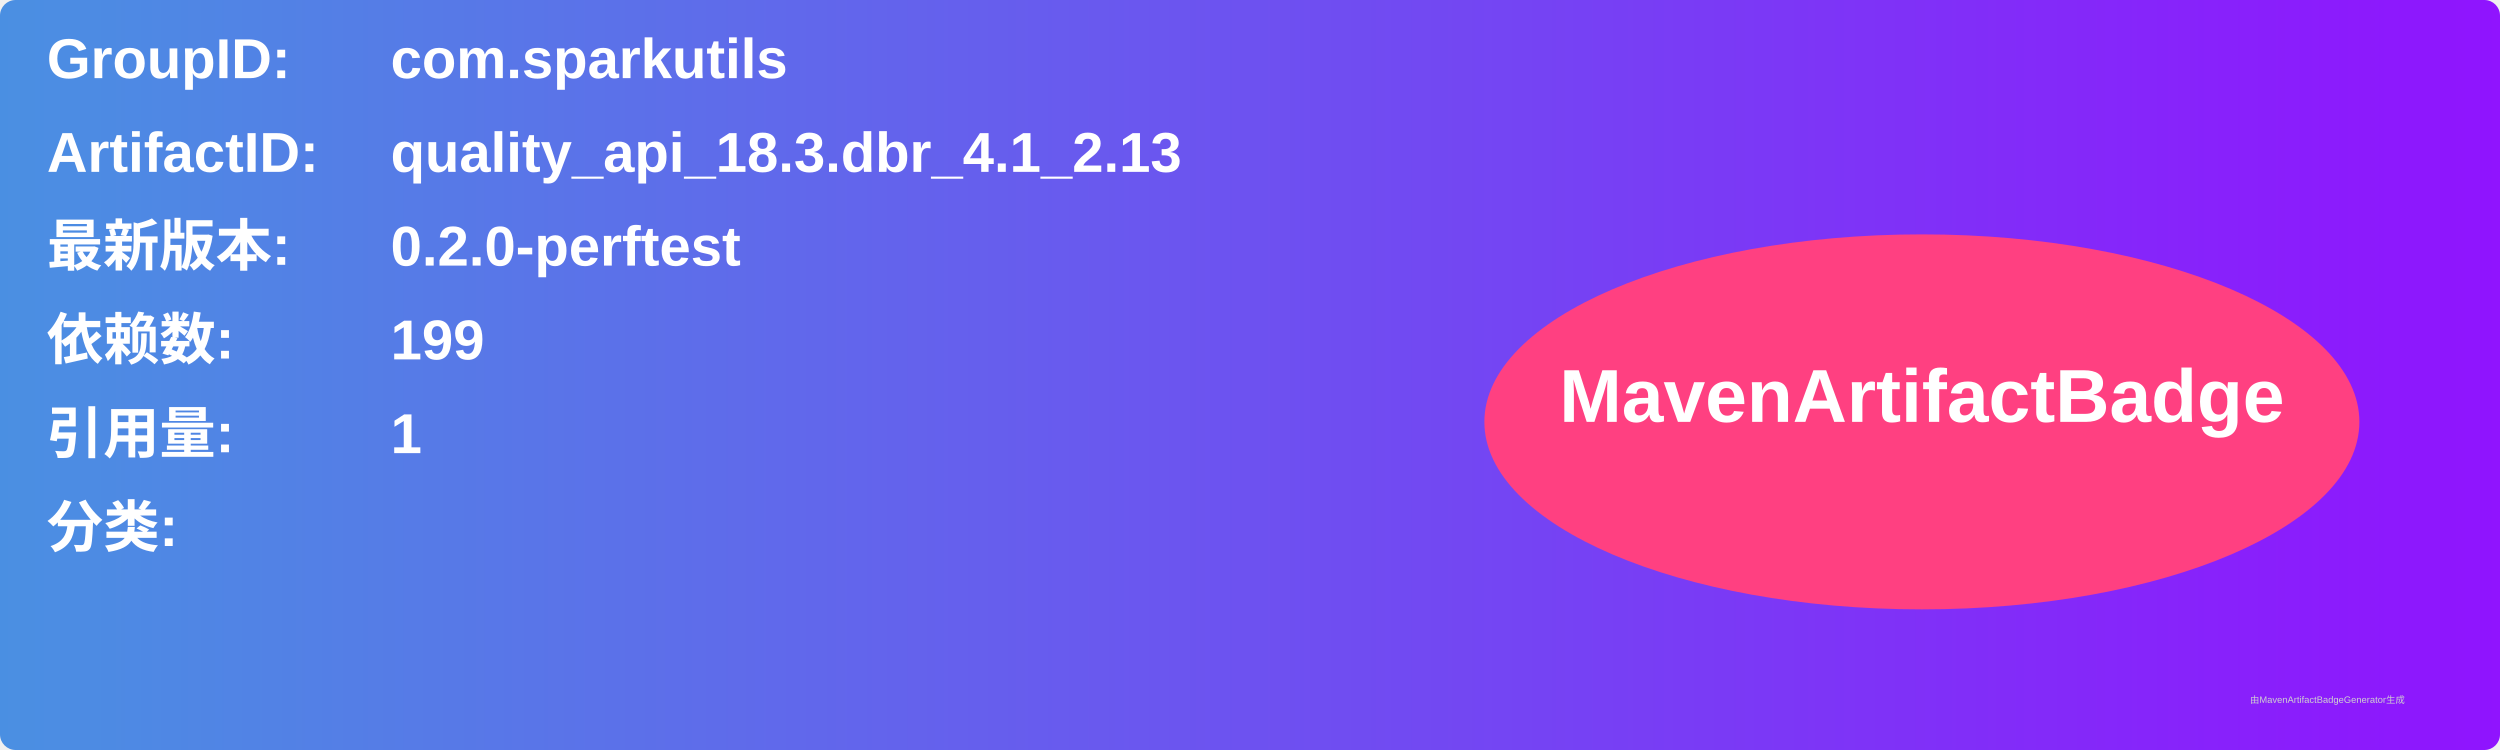
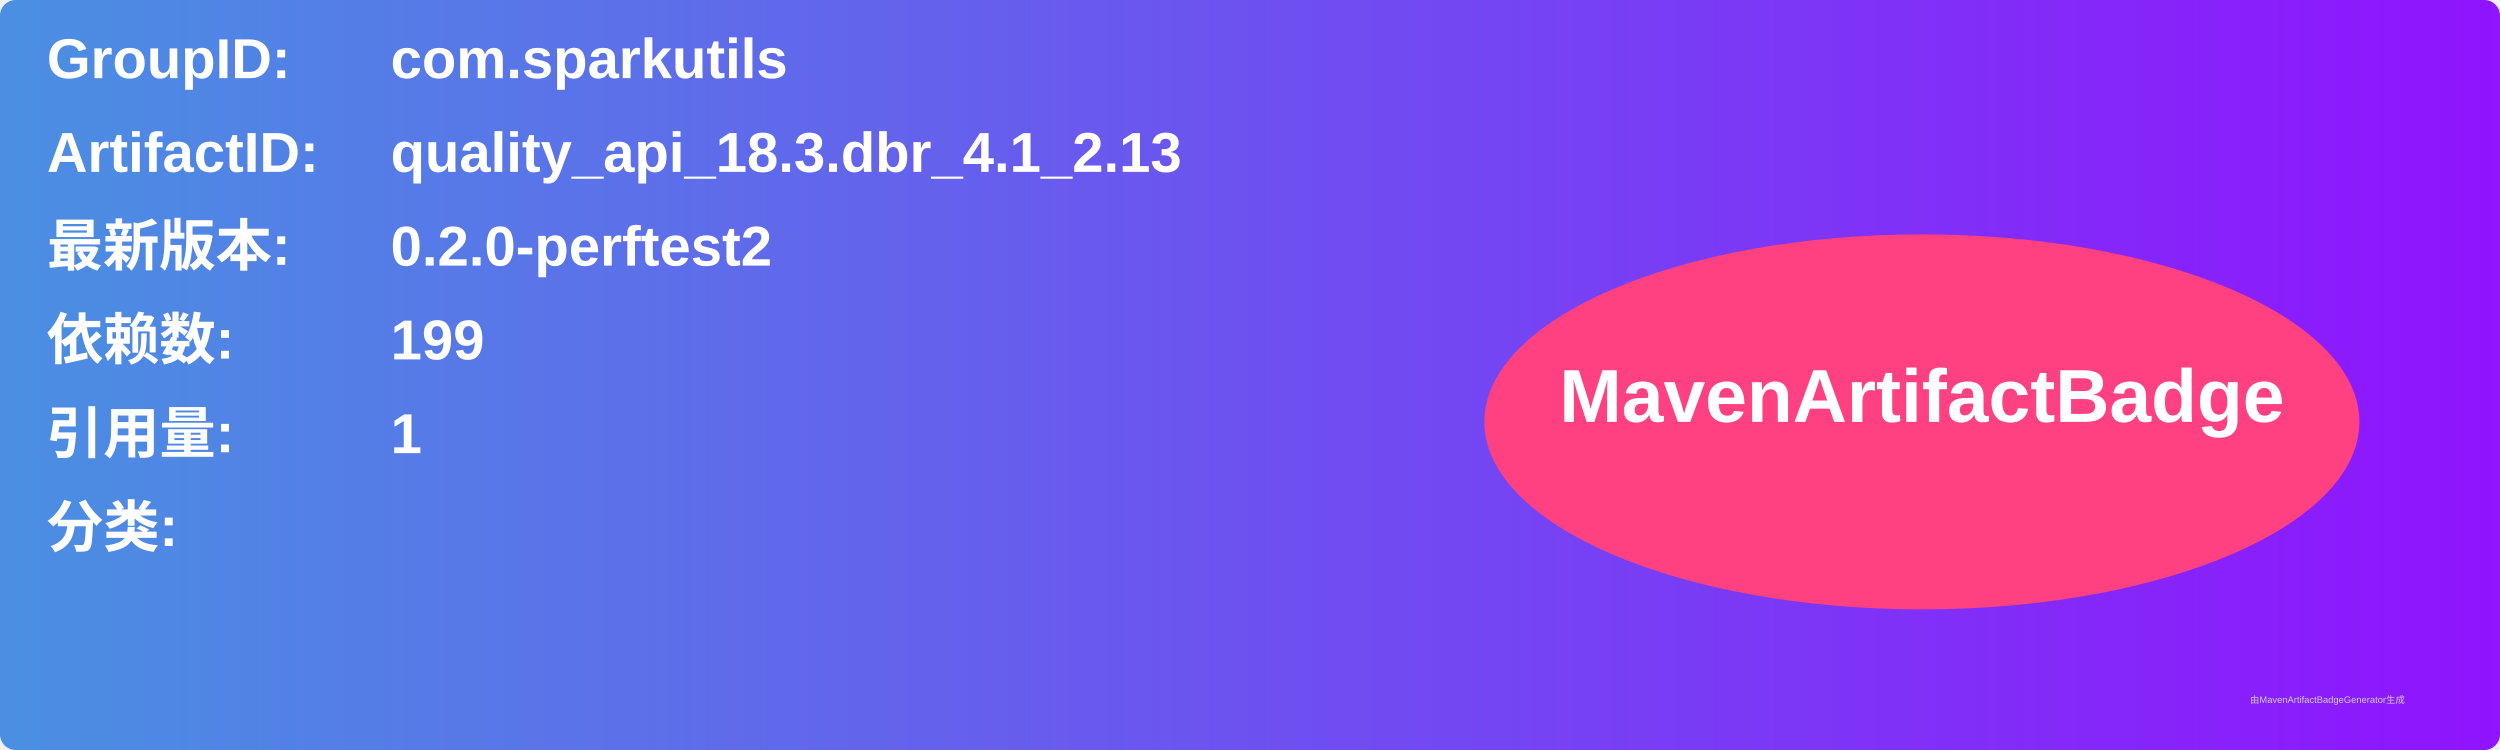
<svg xmlns="http://www.w3.org/2000/svg" width="800" height="240" viewBox="0 0 800 240">
  <linearGradient id="grad" x1="0%" y1="0%" x2="100%" y2="0%">
    <stop offset="0%" stop-color="#4a90e2" />
    <stop offset="100%" stop-color="#9013fe" />
  </linearGradient>
  <rect width="100%" height="100%" rx="5" ry="5" fill="url(#grad)" />
  <g transform="translate(15, 15)">
    <text x="0" y="10" font-family="Arial" font-size="18" fill="white" font-weight="bold" width="260">GroupID:</text>
    <text x="110" y="10" font-family="Arial" font-size="18" fill="white" font-weight="bold" width="460">com.sparkutils</text>
    <text x="0" y="40" font-family="Arial" font-size="18" fill="white" font-weight="bold" width="260">ArtifactID:</text>
    <text x="110" y="40" font-family="Arial" font-size="18" fill="white" font-weight="bold" width="460">quality_api_18.3.dbr_4.1_2.13</text>
    <text x="0" y="70" font-family="Arial" font-size="18" fill="white" font-weight="bold">最新版本:</text>
    <text x="110" y="70" font-family="Arial" font-size="18" fill="white" font-weight="bold">
-       <tspan font-weight="bold">0.2.0-perftest</tspan>
+       <tspan font-weight="bold">0.2.0-perftest2</tspan>
    </text>
    <text x="0" y="100" font-family="Arial" font-size="18" fill="white" font-weight="bold">依赖数: </text>
    <text x="110" y="100" font-family="Arial" font-size="18" fill="white">
      <tspan font-weight="bold">199</tspan>
    </text>
    <text x="0" y="130" font-family="Arial" font-size="18" fill="white" font-weight="bold">引用量: </text>
    <text x="110" y="130" font-family="Arial" font-size="18" fill="white">
      <tspan font-weight="bold">1</tspan>
    </text>
    <text x="0" y="160" font-family="Arial" font-size="18" fill="white" font-weight="bold">分类:</text>
    <text x="10" y="190" font-family="Arial" font-size="10" fill="white">
      <tspan font-weight="bold" />
    </text>
    <ellipse cx="600" cy="120" rx="140" ry="60" fill="#ff4081" />
    <text x="600" y="120" text-anchor="middle" font-family="Arial" font-size="24" fill="white" font-weight="bold">MavenArtifactBadge</text>
  </g>
  <text x="720" y="225" font-family="Arial" font-size="3" fill="#d0d0d0">由MavenArtifactBadgeGenerator生成</text>
</svg>
